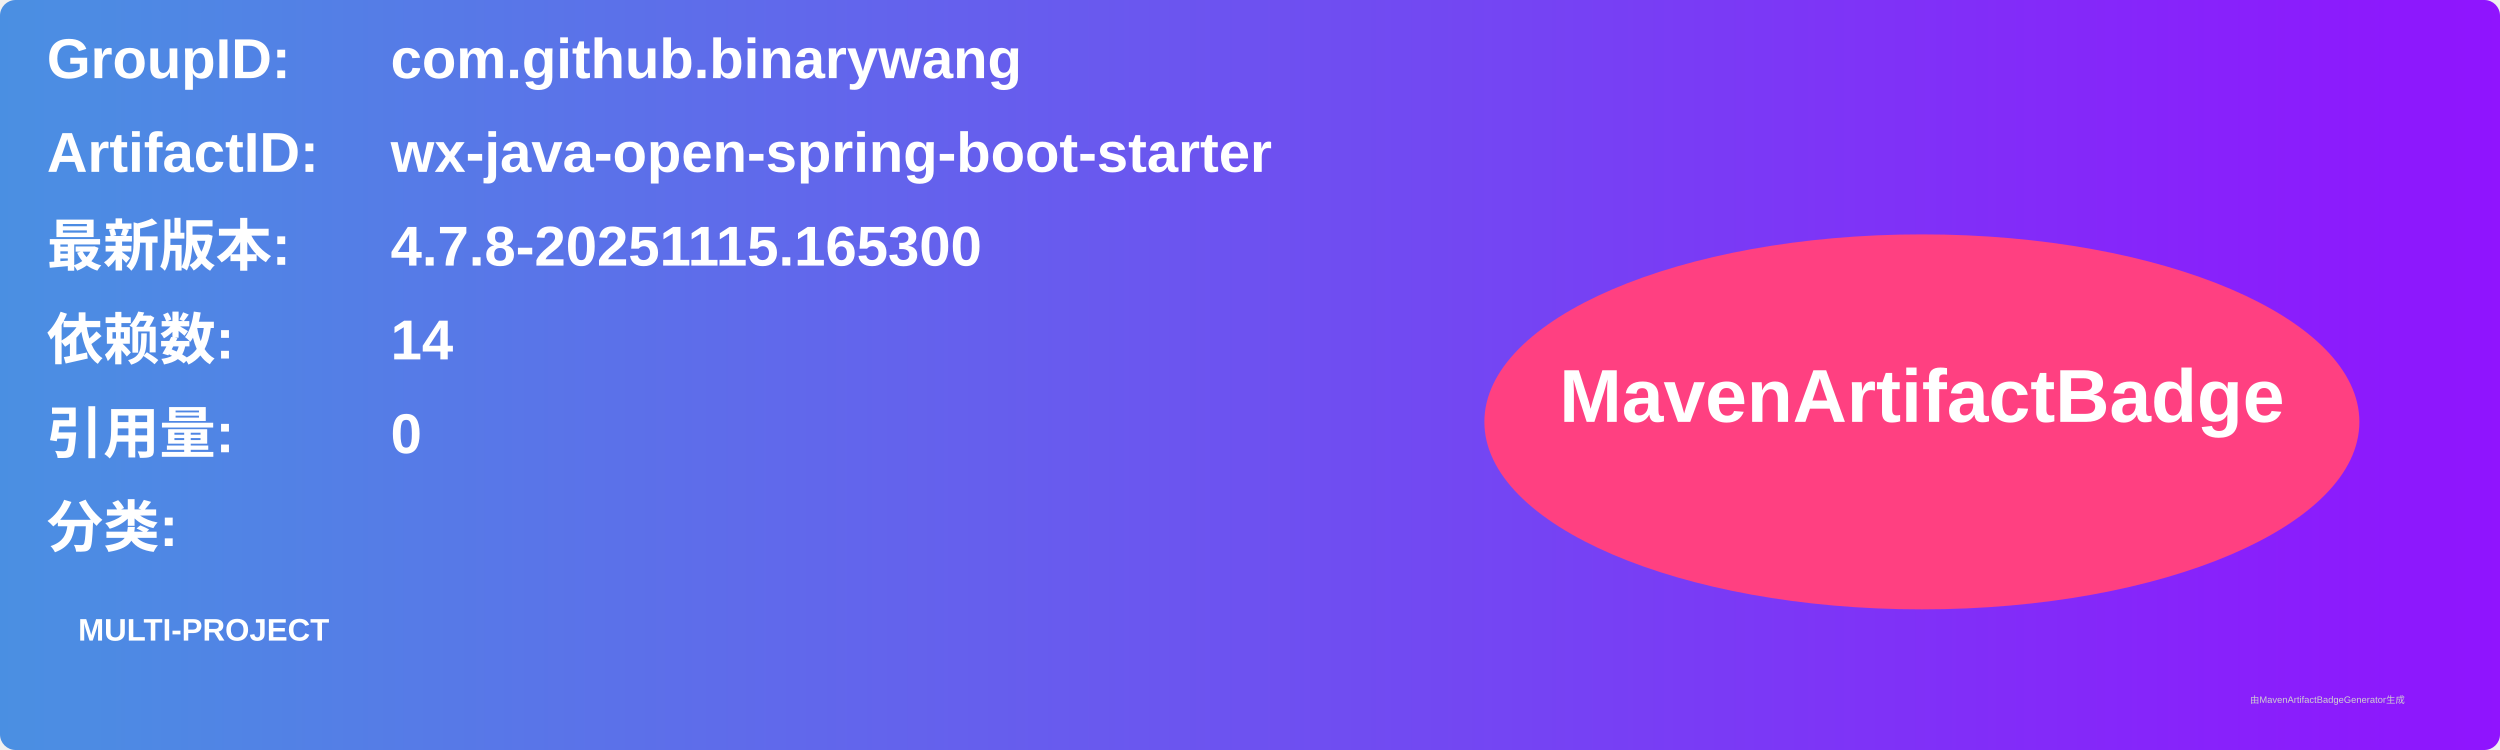
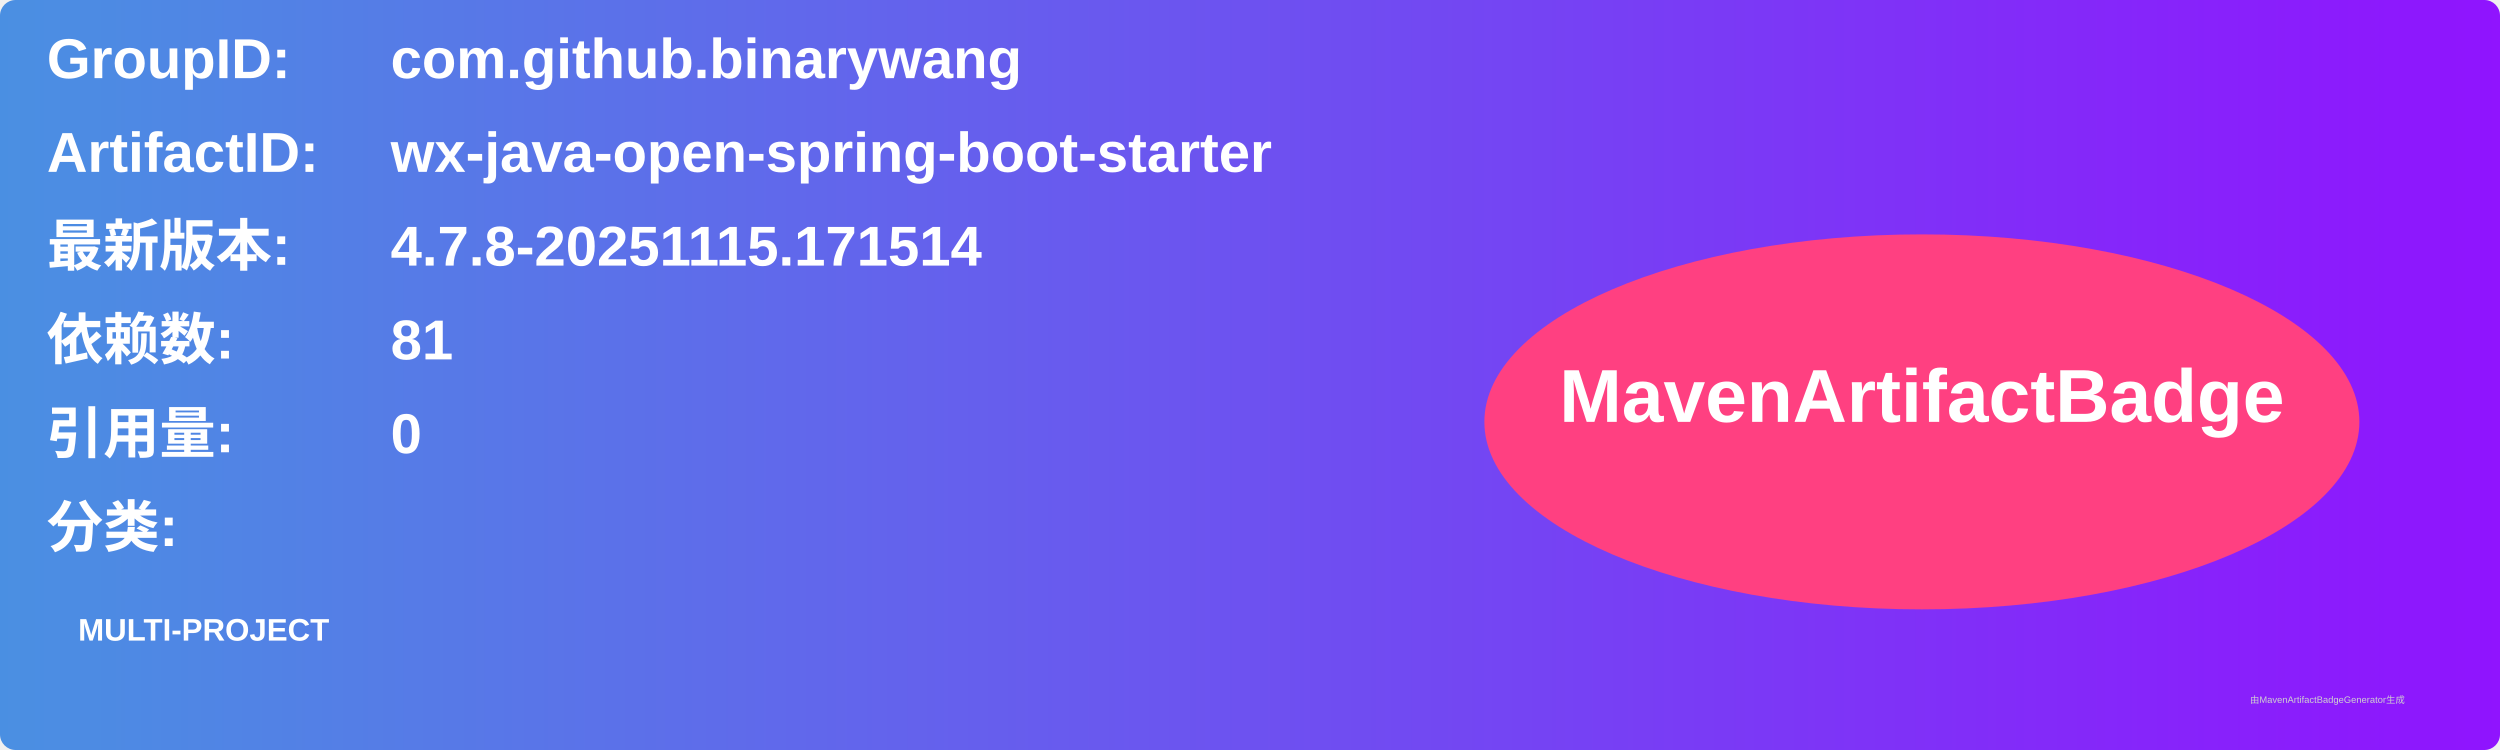
<svg xmlns="http://www.w3.org/2000/svg" width="800" height="240" viewBox="0 0 800 240">
  <linearGradient id="grad" x1="0%" y1="0%" x2="100%" y2="0%">
    <stop offset="0%" stop-color="#4a90e2" />
    <stop offset="100%" stop-color="#9013fe" />
  </linearGradient>
  <rect width="100%" height="100%" rx="5" ry="5" fill="url(#grad)" />
  <g transform="translate(15, 15)">
    <text x="0" y="10" font-family="Arial" font-size="18" fill="white" font-weight="bold" width="260">GroupID:</text>
    <text x="110" y="10" font-family="Arial" font-size="18" fill="white" font-weight="bold" width="460">com.github.binarywang</text>
    <text x="0" y="40" font-family="Arial" font-size="18" fill="white" font-weight="bold" width="260">ArtifactID:</text>
    <text x="110" y="40" font-family="Arial" font-size="18" fill="white" font-weight="bold" width="460">wx-java-open-spring-boot-starter</text>
    <text x="0" y="70" font-family="Arial" font-size="18" fill="white" font-weight="bold">最新版本:</text>
    <text x="110" y="70" font-family="Arial" font-size="18" fill="white" font-weight="bold">
-       <tspan font-weight="bold">4.7.8-20251115.165300</tspan>
+       <tspan font-weight="bold">4.7.8-20251115.171514</tspan>
    </text>
    <text x="0" y="100" font-family="Arial" font-size="18" fill="white" font-weight="bold">依赖数: </text>
    <text x="110" y="100" font-family="Arial" font-size="18" fill="white">
-       <tspan font-weight="bold">14</tspan>
+       <tspan font-weight="bold">81</tspan>
    </text>
    <text x="0" y="130" font-family="Arial" font-size="18" fill="white" font-weight="bold">引用量: </text>
    <text x="110" y="130" font-family="Arial" font-size="18" fill="white">
      <tspan font-weight="bold">0</tspan>
    </text>
    <text x="0" y="160" font-family="Arial" font-size="18" fill="white" font-weight="bold">分类:</text>
    <text x="10" y="190" font-family="Arial" font-size="10" fill="white">
      <tspan font-weight="bold">MULTI-PROJECT</tspan>
    </text>
    <ellipse cx="600" cy="120" rx="140" ry="60" fill="#ff4081" />
    <text x="600" y="120" text-anchor="middle" font-family="Arial" font-size="24" fill="white" font-weight="bold">MavenArtifactBadge</text>
  </g>
  <text x="720" y="225" font-family="Arial" font-size="3" fill="#d0d0d0">由MavenArtifactBadgeGenerator生成</text>
</svg>
